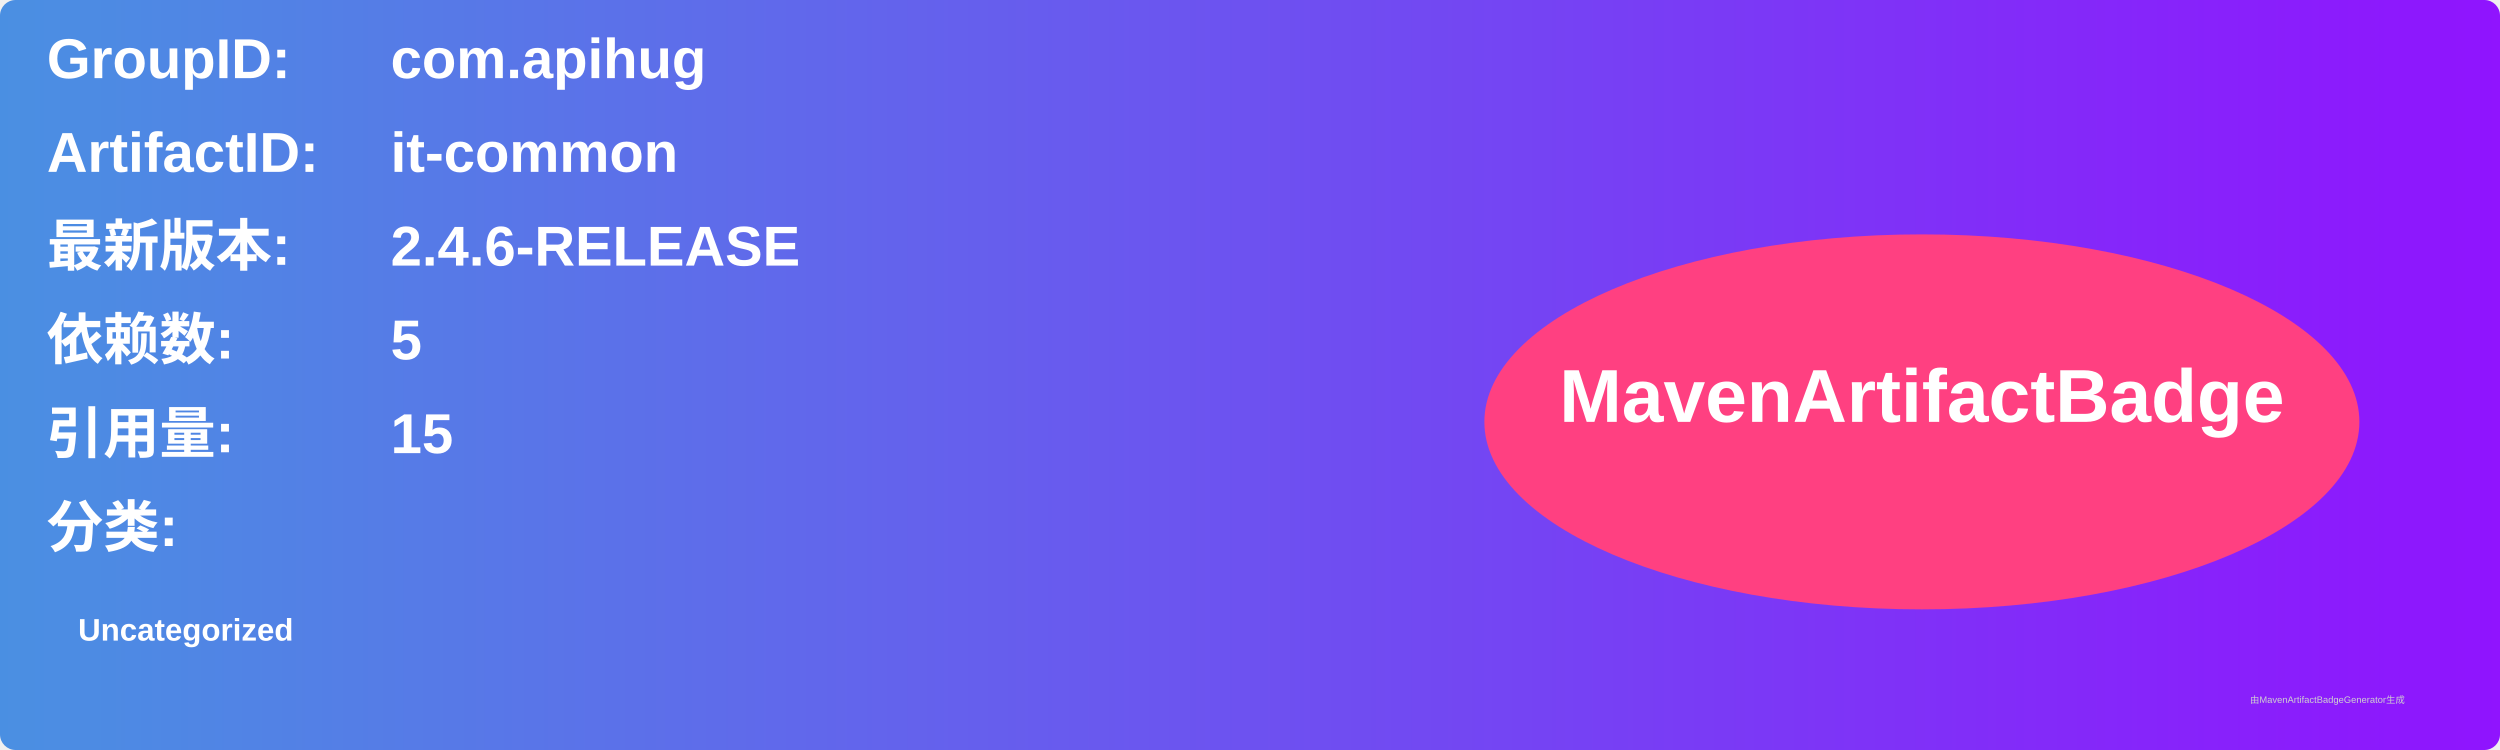
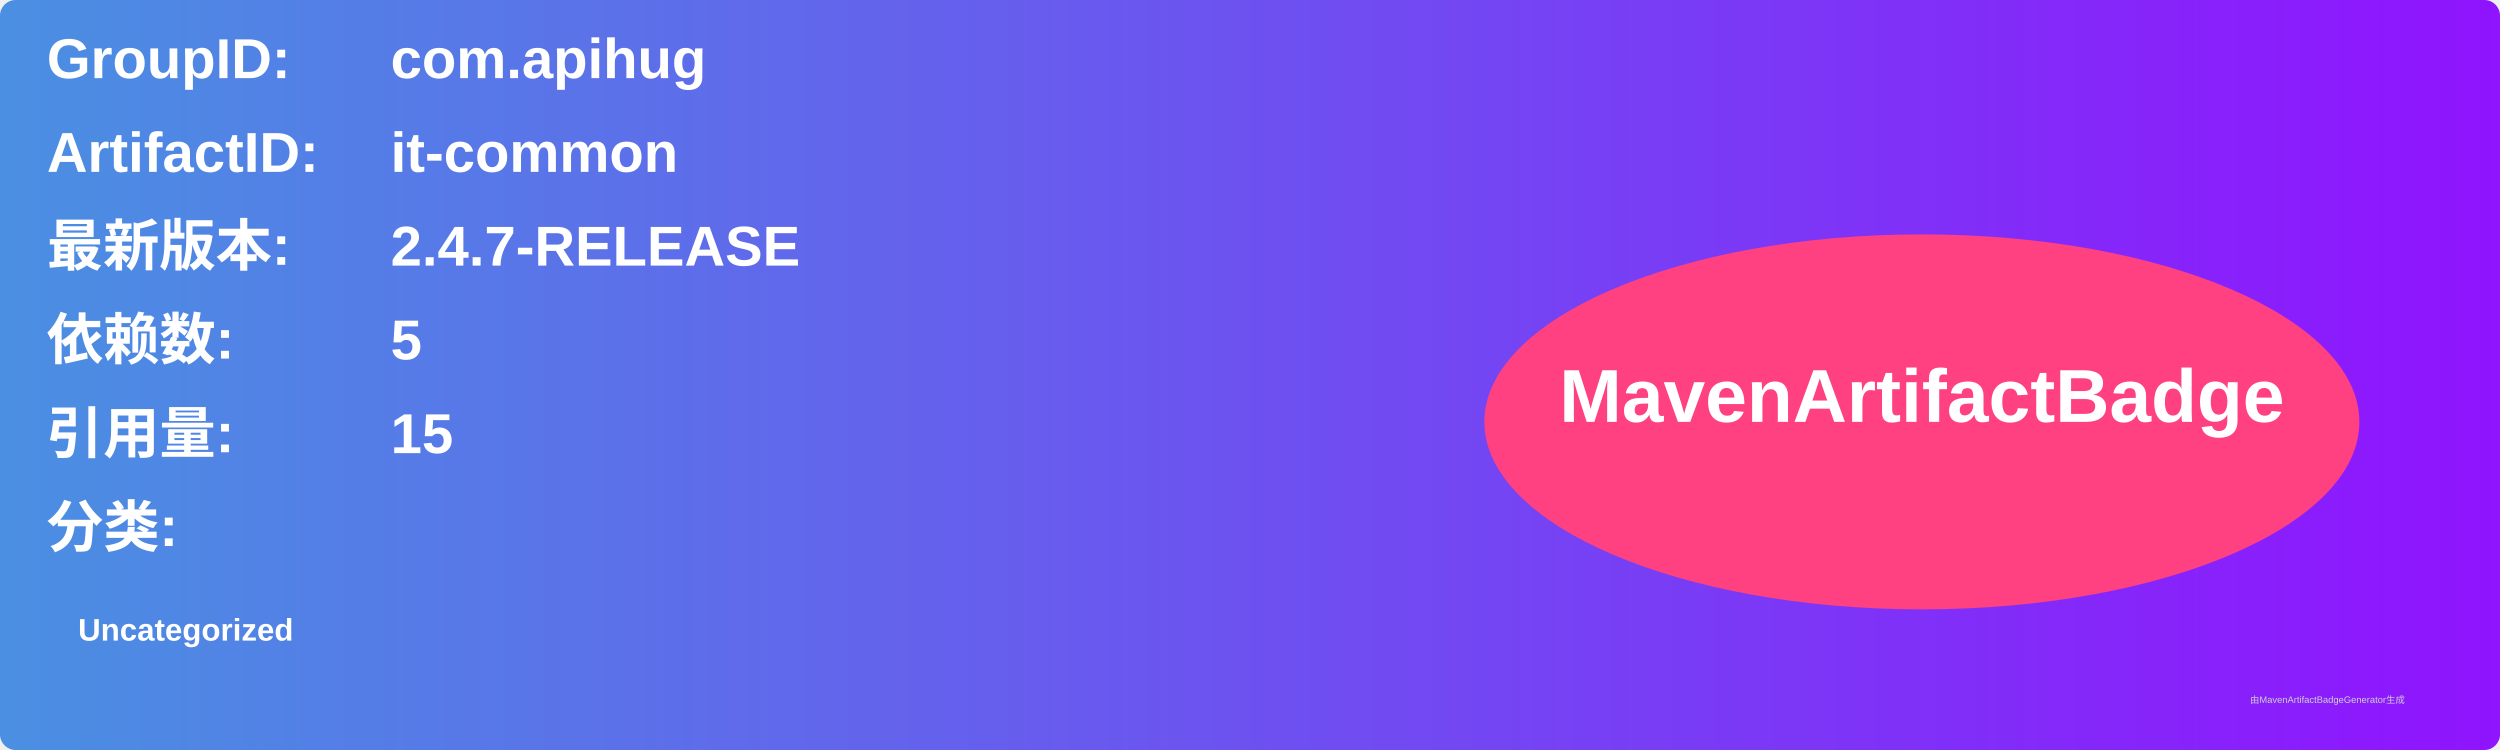
<svg xmlns="http://www.w3.org/2000/svg" width="800" height="240" viewBox="0 0 800 240">
  <linearGradient id="grad" x1="0%" y1="0%" x2="100%" y2="0%">
    <stop offset="0%" stop-color="#4a90e2" />
    <stop offset="100%" stop-color="#9013fe" />
  </linearGradient>
  <rect width="100%" height="100%" rx="5" ry="5" fill="url(#grad)" />
  <g transform="translate(15, 15)">
    <text x="0" y="10" font-family="Arial" font-size="18" fill="white" font-weight="bold" width="260">GroupID:</text>
    <text x="110" y="10" font-family="Arial" font-size="18" fill="white" font-weight="bold" width="460">com.apihug</text>
    <text x="0" y="40" font-family="Arial" font-size="18" fill="white" font-weight="bold" width="260">ArtifactID:</text>
    <text x="110" y="40" font-family="Arial" font-size="18" fill="white" font-weight="bold" width="460">it-common</text>
    <text x="0" y="70" font-family="Arial" font-size="18" fill="white" font-weight="bold">最新版本:</text>
    <text x="110" y="70" font-family="Arial" font-size="18" fill="white" font-weight="bold">
-       <tspan font-weight="bold">2.4.6-RELEASE</tspan>
+       <tspan font-weight="bold">2.4.7-RELEASE</tspan>
    </text>
    <text x="0" y="100" font-family="Arial" font-size="18" fill="white" font-weight="bold">依赖数: </text>
    <text x="110" y="100" font-family="Arial" font-size="18" fill="white">
      <tspan font-weight="bold">5</tspan>
    </text>
    <text x="0" y="130" font-family="Arial" font-size="18" fill="white" font-weight="bold">引用量: </text>
    <text x="110" y="130" font-family="Arial" font-size="18" fill="white">
      <tspan font-weight="bold">15</tspan>
    </text>
    <text x="0" y="160" font-family="Arial" font-size="18" fill="white" font-weight="bold">分类:</text>
    <text x="10" y="190" font-family="Arial" font-size="10" fill="white">
      <tspan font-weight="bold">Uncategorized</tspan>
    </text>
    <ellipse cx="600" cy="120" rx="140" ry="60" fill="#ff4081" />
    <text x="600" y="120" text-anchor="middle" font-family="Arial" font-size="24" fill="white" font-weight="bold">MavenArtifactBadge</text>
  </g>
  <text x="720" y="225" font-family="Arial" font-size="3" fill="#d0d0d0">由MavenArtifactBadgeGenerator生成</text>
</svg>
